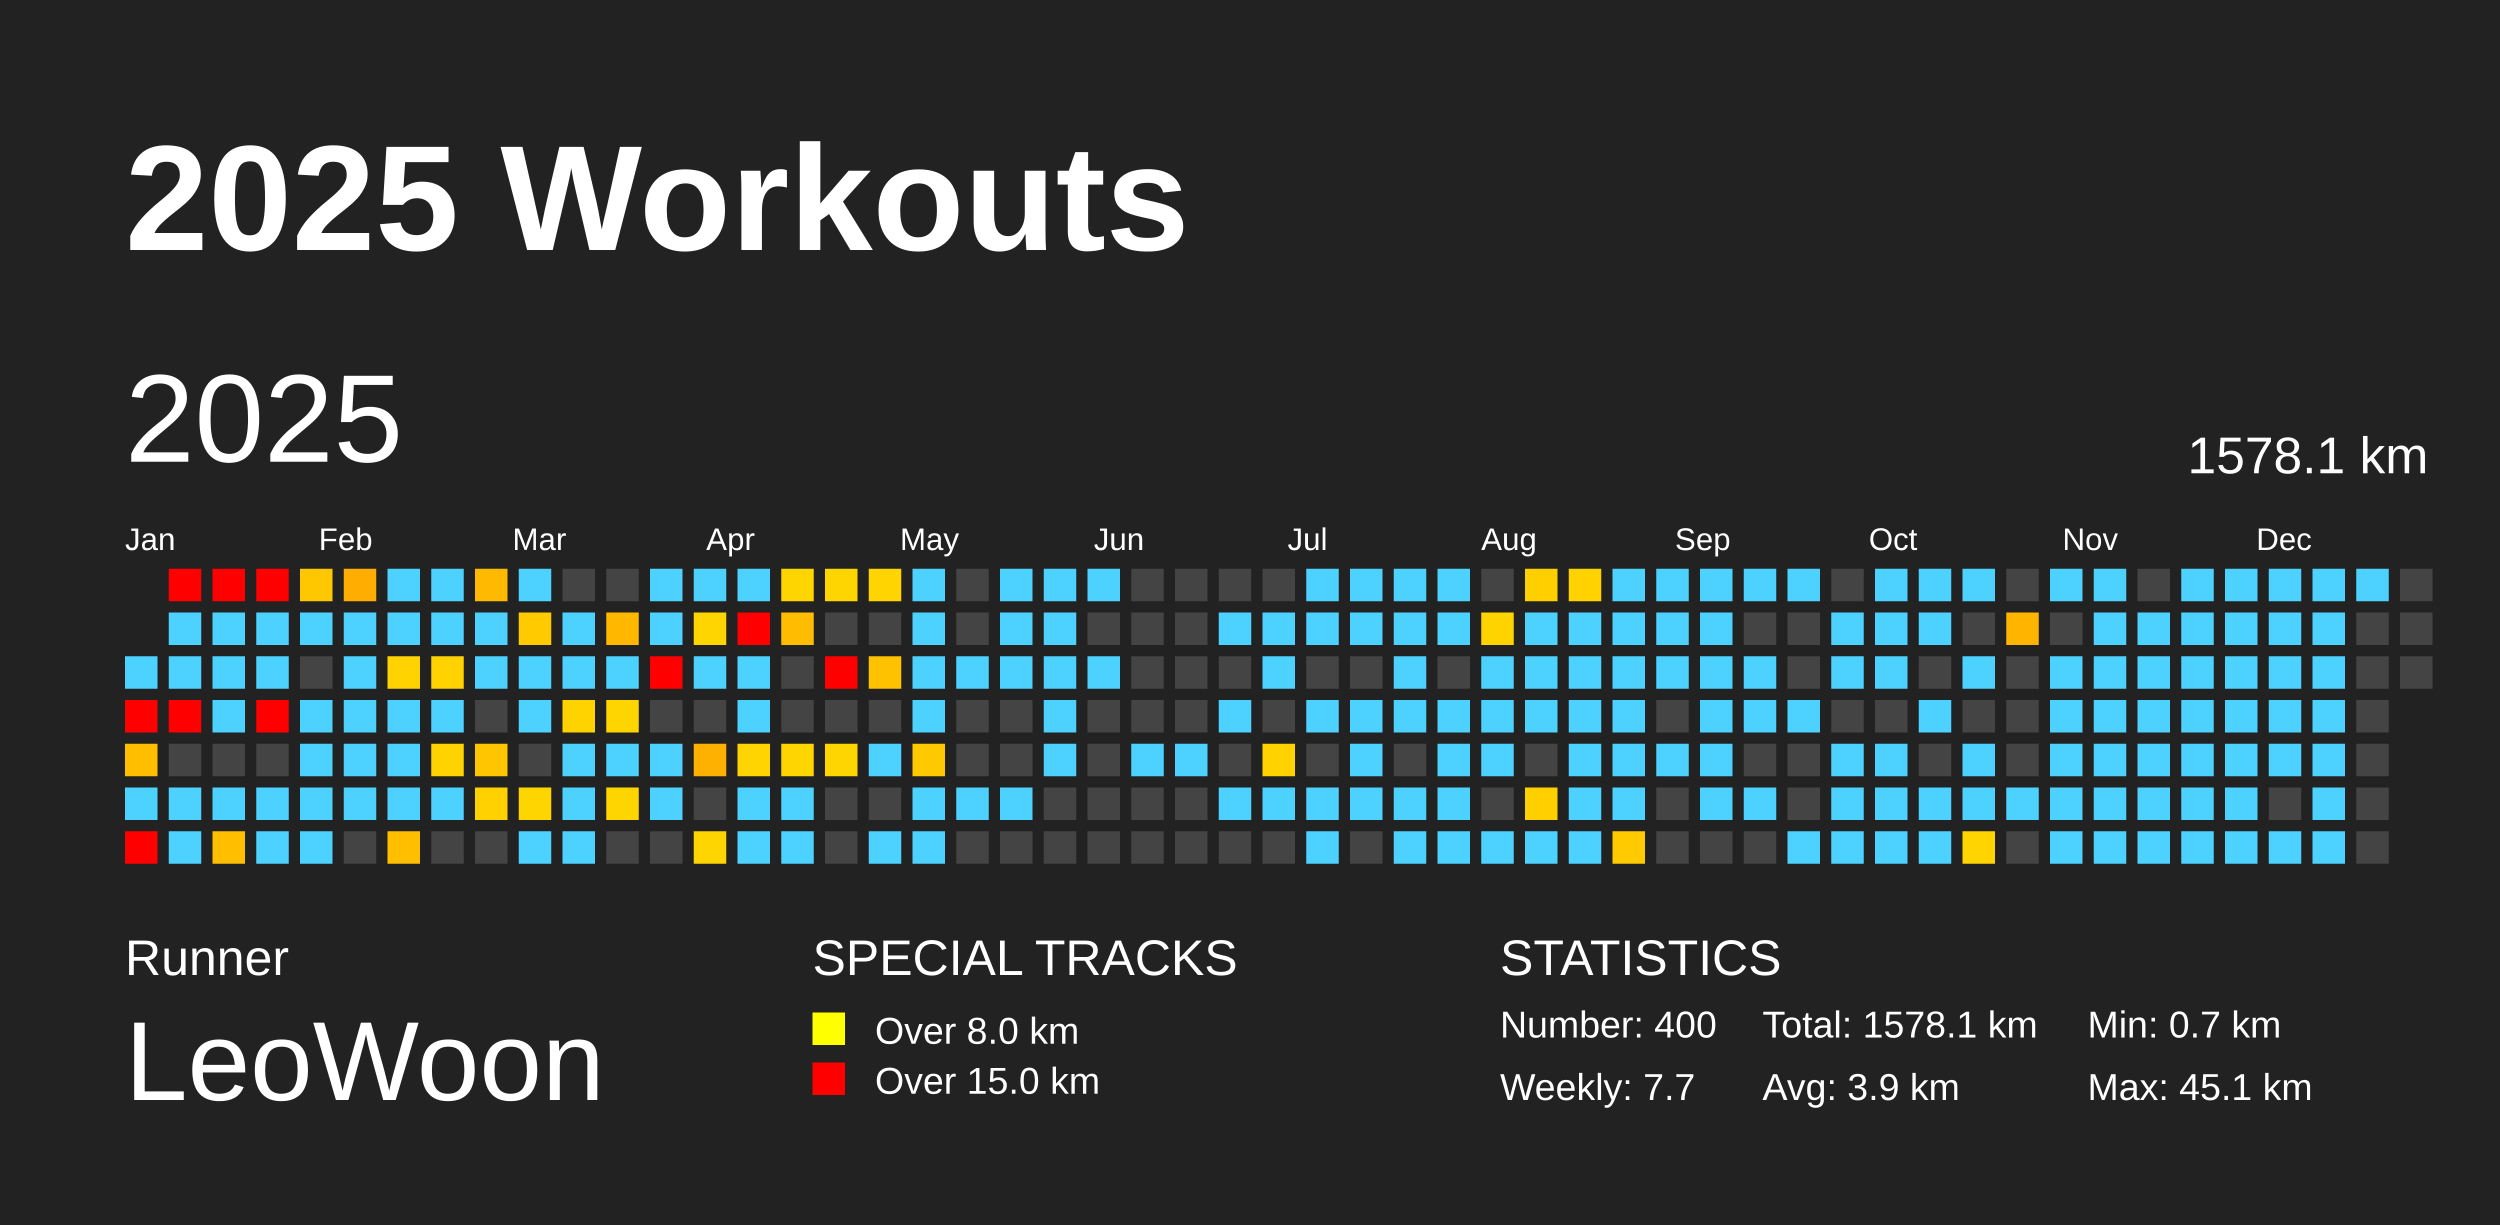
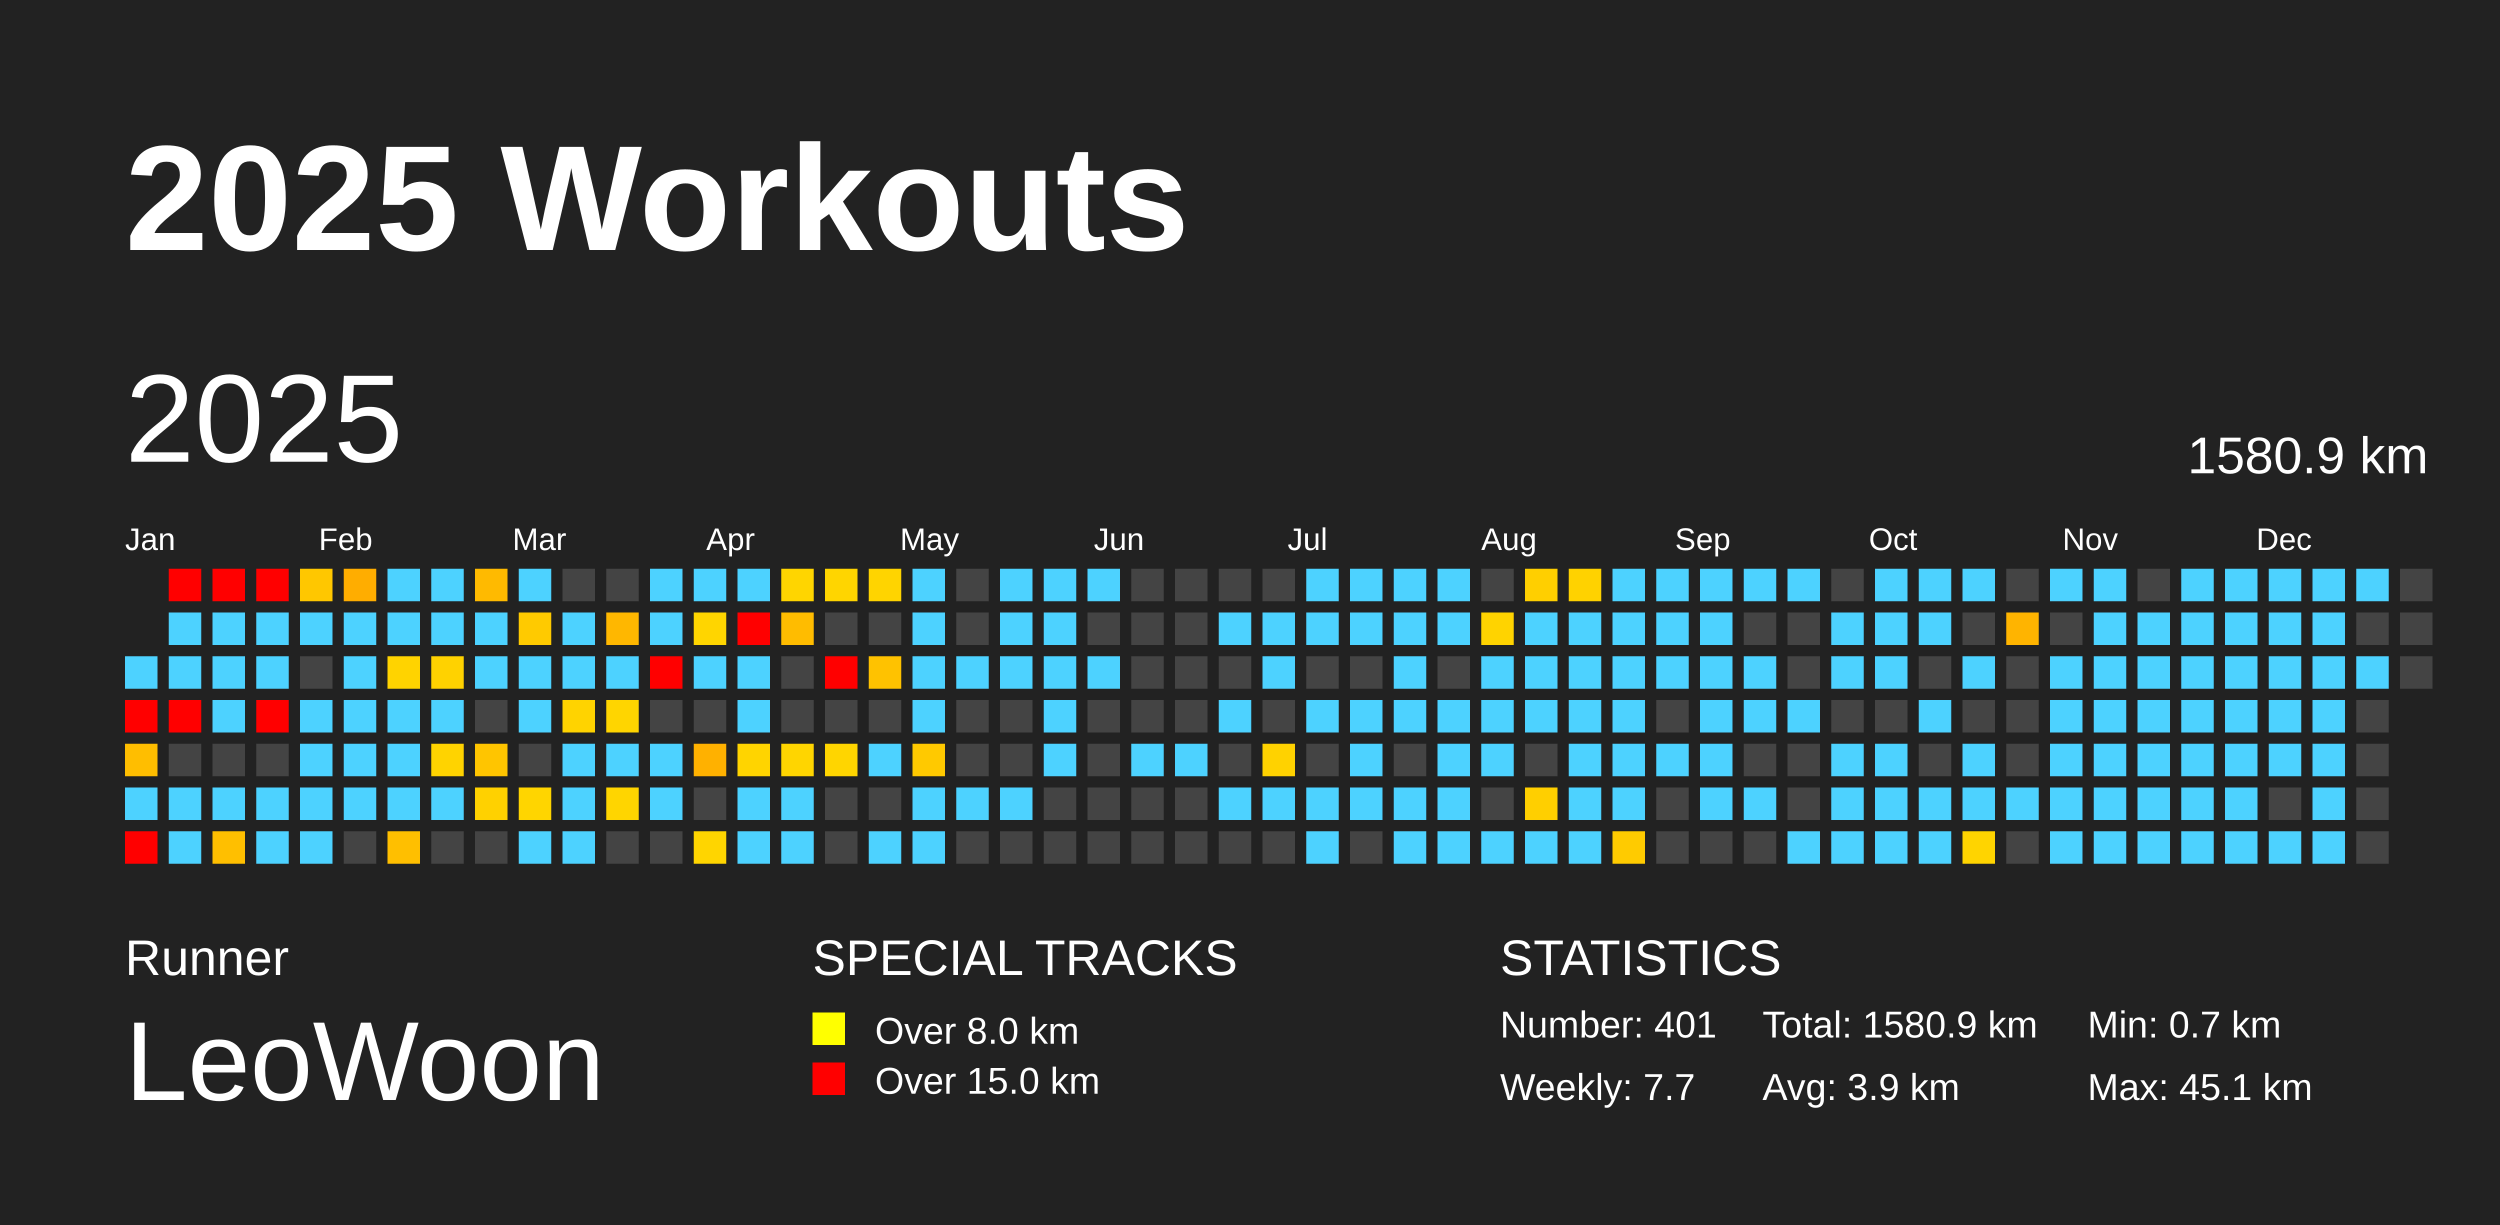
<svg xmlns="http://www.w3.org/2000/svg" baseProfile="full" height="98mm" version="1.1" viewBox="0,0,200,98" width="200mm">
  <defs />
  <rect fill="#222222" height="98" width="200" x="0" y="0" />
  <text fill="#FFFFFF" style="font-size:12px; font-family:Arial; font-weight:bold;" x="10" y="20">2025 Workouts</text>
  <text fill="#FFFFFF" style="font-size:4px; font-family:Arial" x="10" y="78">Runner</text>
  <text fill="#FFFFFF" style="font-size:9px; font-family:Arial" x="10" y="88">LeoWoon</text>
  <text fill="#FFFFFF" style="font-size:4px; font-family:Arial" x="65" y="78">SPECIAL TRACKS</text>
  <rect fill="yellow" height="2.6" width="2.6" x="65" y="81" />
  <text fill="#FFFFFF" style="font-size:3px; font-family:Arial" x="70" y="83.5">Over 8.0 km</text>
  <rect fill="red" height="2.6" width="2.6" x="65" y="85" />
  <text fill="#FFFFFF" style="font-size:3px; font-family:Arial" x="70" y="87.5">Over 15.0 km</text>
  <text fill="#FFFFFF" style="font-size:4px; font-family:Arial" x="120" y="78">STATISTICS</text>
-   <text fill="#FFFFFF" style="font-size:3px; font-family:Arial" x="120" y="83">Number: 400</text>
+   <text fill="#FFFFFF" style="font-size:3px; font-family:Arial" x="120" y="83">Number: 401</text>
  <text fill="#FFFFFF" style="font-size:3px; font-family:Arial" x="120" y="88">Weekly: 7.7</text>
-   <text fill="#FFFFFF" style="font-size:3px; font-family:Arial" x="141" y="83">Total: 1578.1 km</text>
+   <text fill="#FFFFFF" style="font-size:3px; font-family:Arial" x="141" y="83">Total: 1580.9 km</text>
  <text fill="#FFFFFF" style="font-size:3px; font-family:Arial" x="141" y="88">Avg: 3.9 km</text>
  <text fill="#FFFFFF" style="font-size:3px; font-family:Arial" x="167" y="83">Min: 0.7 km</text>
  <text fill="#FFFFFF" style="font-size:3px; font-family:Arial" x="167" y="88">Max: 45.1 km</text>
  <text dominant-baseline="hanging" fill="#FFFFFF" style="font-size:10.0px; font-family:Arial;" x="10" y="30">2025</text>
-   <text dominant-baseline="hanging" fill="#FFFFFF" style="font-size:4.125px; font-family:Arial;" x="175" y="35">1578.1 km</text>
+   <text dominant-baseline="hanging" fill="#FFFFFF" style="font-size:4.125px; font-family:Arial;" x="175" y="35">1580.9 km</text>
  <text fill="#FFFFFF" style="font-size:2.5px; font-family:Arial" x="10.0" y="44">Jan</text>
  <text fill="#FFFFFF" style="font-size:2.5px; font-family:Arial" x="25.5" y="44">Feb</text>
  <text fill="#FFFFFF" style="font-size:2.5px; font-family:Arial" x="41.0" y="44">Mar</text>
  <text fill="#FFFFFF" style="font-size:2.5px; font-family:Arial" x="56.5" y="44">Apr</text>
  <text fill="#FFFFFF" style="font-size:2.5px; font-family:Arial" x="72.0" y="44">May</text>
  <text fill="#FFFFFF" style="font-size:2.5px; font-family:Arial" x="87.5" y="44">Jun</text>
  <text fill="#FFFFFF" style="font-size:2.5px; font-family:Arial" x="103.0" y="44">Jul</text>
  <text fill="#FFFFFF" style="font-size:2.5px; font-family:Arial" x="118.5" y="44">Aug</text>
  <text fill="#FFFFFF" style="font-size:2.5px; font-family:Arial" x="134.0" y="44">Sep</text>
  <text fill="#FFFFFF" style="font-size:2.5px; font-family:Arial" x="149.5" y="44">Oct</text>
  <text fill="#FFFFFF" style="font-size:2.5px; font-family:Arial" x="165.0" y="44">Nov</text>
  <text fill="#FFFFFF" style="font-size:2.5px; font-family:Arial" x="180.5" y="44">Dec</text>
  <rect fill="#4dd2ff" height="2.6" width="2.6" x="10.0" y="52.5" />
  <rect fill="red" height="2.6" width="2.6" x="10.0" y="56.0" />
  <rect fill="#ffbe00" height="2.6" width="2.6" x="10.0" y="59.5" />
  <rect fill="#4dd2ff" height="2.6" width="2.6" x="10.0" y="63.0" />
  <rect fill="red" height="2.6" width="2.6" x="10.0" y="66.5" />
  <rect fill="red" height="2.6" width="2.6" x="13.5" y="45.5" />
  <rect fill="#4dd2ff" height="2.6" width="2.6" x="13.5" y="49.0" />
  <rect fill="#4dd2ff" height="2.6" width="2.6" x="13.5" y="52.5" />
  <rect fill="red" height="2.6" width="2.6" x="13.5" y="56.0" />
  <rect fill="#444444" height="2.6" width="2.6" x="13.5" y="59.5" />
  <rect fill="#4dd2ff" height="2.6" width="2.6" x="13.5" y="63.0" />
  <rect fill="#4dd2ff" height="2.6" width="2.6" x="13.5" y="66.5" />
  <rect fill="red" height="2.6" width="2.6" x="17.0" y="45.5" />
  <rect fill="#4dd2ff" height="2.6" width="2.6" x="17.0" y="49.0" />
  <rect fill="#4dd2ff" height="2.6" width="2.6" x="17.0" y="52.5" />
  <rect fill="#4dd2ff" height="2.6" width="2.6" x="17.0" y="56.0" />
  <rect fill="#444444" height="2.6" width="2.6" x="17.0" y="59.5" />
  <rect fill="#4dd2ff" height="2.6" width="2.6" x="17.0" y="63.0" />
  <rect fill="#ffbf00" height="2.6" width="2.6" x="17.0" y="66.5" />
  <rect fill="red" height="2.6" width="2.6" x="20.5" y="45.5" />
  <rect fill="#4dd2ff" height="2.6" width="2.6" x="20.5" y="49.0" />
  <rect fill="#4dd2ff" height="2.6" width="2.6" x="20.5" y="52.5" />
  <rect fill="red" height="2.6" width="2.6" x="20.5" y="56.0" />
  <rect fill="#444444" height="2.6" width="2.6" x="20.5" y="59.5" />
  <rect fill="#4dd2ff" height="2.6" width="2.6" x="20.5" y="63.0" />
  <rect fill="#4dd2ff" height="2.6" width="2.6" x="20.5" y="66.5" />
  <rect fill="#ffc700" height="2.6" width="2.6" x="24.0" y="45.5" />
  <rect fill="#4dd2ff" height="2.6" width="2.6" x="24.0" y="49.0" />
  <rect fill="#444444" height="2.6" width="2.6" x="24.0" y="52.5" />
  <rect fill="#4dd2ff" height="2.6" width="2.6" x="24.0" y="56.0" />
  <rect fill="#4dd2ff" height="2.6" width="2.6" x="24.0" y="59.5" />
  <rect fill="#4dd2ff" height="2.6" width="2.6" x="24.0" y="63.0" />
  <rect fill="#4dd2ff" height="2.6" width="2.6" x="24.0" y="66.5" />
  <rect fill="#ffad00" height="2.6" width="2.6" x="27.5" y="45.5" />
  <rect fill="#4dd2ff" height="2.6" width="2.6" x="27.5" y="49.0" />
  <rect fill="#4dd2ff" height="2.6" width="2.6" x="27.5" y="52.5" />
  <rect fill="#4dd2ff" height="2.6" width="2.6" x="27.5" y="56.0" />
  <rect fill="#4dd2ff" height="2.6" width="2.6" x="27.5" y="59.5" />
  <rect fill="#4dd2ff" height="2.6" width="2.6" x="27.5" y="63.0" />
  <rect fill="#444444" height="2.6" width="2.6" x="27.5" y="66.5" />
  <rect fill="#4dd2ff" height="2.6" width="2.6" x="31.0" y="45.5" />
  <rect fill="#4dd2ff" height="2.6" width="2.6" x="31.0" y="49.0" />
  <rect fill="#ffd300" height="2.6" width="2.6" x="31.0" y="52.5" />
  <rect fill="#4dd2ff" height="2.6" width="2.6" x="31.0" y="56.0" />
  <rect fill="#4dd2ff" height="2.6" width="2.6" x="31.0" y="59.5" />
  <rect fill="#4dd2ff" height="2.6" width="2.6" x="31.0" y="63.0" />
  <rect fill="#ffbf00" height="2.6" width="2.6" x="31.0" y="66.5" />
  <rect fill="#4dd2ff" height="2.6" width="2.6" x="34.5" y="45.5" />
  <rect fill="#4dd2ff" height="2.6" width="2.6" x="34.5" y="49.0" />
  <rect fill="#ffd200" height="2.6" width="2.6" x="34.5" y="52.5" />
  <rect fill="#4dd2ff" height="2.6" width="2.6" x="34.5" y="56.0" />
  <rect fill="#ffd300" height="2.6" width="2.6" x="34.5" y="59.5" />
  <rect fill="#4dd2ff" height="2.6" width="2.6" x="34.5" y="63.0" />
  <rect fill="#444444" height="2.6" width="2.6" x="34.5" y="66.5" />
  <rect fill="#ffba00" height="2.6" width="2.6" x="38.0" y="45.5" />
  <rect fill="#4dd2ff" height="2.6" width="2.6" x="38.0" y="49.0" />
  <rect fill="#4dd2ff" height="2.6" width="2.6" x="38.0" y="52.5" />
  <rect fill="#444444" height="2.6" width="2.6" x="38.0" y="56.0" />
  <rect fill="#ffc500" height="2.6" width="2.6" x="38.0" y="59.5" />
  <rect fill="#ffd100" height="2.6" width="2.6" x="38.0" y="63.0" />
  <rect fill="#444444" height="2.6" width="2.6" x="38.0" y="66.5" />
  <rect fill="#4dd2ff" height="2.6" width="2.6" x="41.5" y="45.5" />
  <rect fill="#ffca00" height="2.6" width="2.6" x="41.5" y="49.0" />
  <rect fill="#4dd2ff" height="2.6" width="2.6" x="41.5" y="52.5" />
  <rect fill="#4dd2ff" height="2.6" width="2.6" x="41.5" y="56.0" />
  <rect fill="#444444" height="2.6" width="2.6" x="41.5" y="59.5" />
  <rect fill="#ffd500" height="2.6" width="2.6" x="41.5" y="63.0" />
  <rect fill="#4dd2ff" height="2.6" width="2.6" x="41.5" y="66.5" />
  <rect fill="#444444" height="2.6" width="2.6" x="45.0" y="45.5" />
  <rect fill="#4dd2ff" height="2.6" width="2.6" x="45.0" y="49.0" />
  <rect fill="#4dd2ff" height="2.6" width="2.6" x="45.0" y="52.5" />
  <rect fill="#ffd300" height="2.6" width="2.6" x="45.0" y="56.0" />
  <rect fill="#4dd2ff" height="2.6" width="2.6" x="45.0" y="59.5" />
  <rect fill="#4dd2ff" height="2.6" width="2.6" x="45.0" y="63.0" />
  <rect fill="#4dd2ff" height="2.6" width="2.6" x="45.0" y="66.5" />
  <rect fill="#444444" height="2.6" width="2.6" x="48.5" y="45.5" />
  <rect fill="#ffb700" height="2.6" width="2.6" x="48.5" y="49.0" />
  <rect fill="#4dd2ff" height="2.6" width="2.6" x="48.5" y="52.5" />
  <rect fill="#ffd500" height="2.6" width="2.6" x="48.5" y="56.0" />
  <rect fill="#4dd2ff" height="2.6" width="2.6" x="48.5" y="59.5" />
  <rect fill="#ffd500" height="2.6" width="2.6" x="48.5" y="63.0" />
  <rect fill="#444444" height="2.6" width="2.6" x="48.5" y="66.5" />
  <rect fill="#4dd2ff" height="2.6" width="2.6" x="52.0" y="45.5" />
  <rect fill="#4dd2ff" height="2.6" width="2.6" x="52.0" y="49.0" />
  <rect fill="red" height="2.6" width="2.6" x="52.0" y="52.5" />
  <rect fill="#444444" height="2.6" width="2.6" x="52.0" y="56.0" />
  <rect fill="#4dd2ff" height="2.6" width="2.6" x="52.0" y="59.5" />
  <rect fill="#4dd2ff" height="2.6" width="2.6" x="52.0" y="63.0" />
  <rect fill="#444444" height="2.6" width="2.6" x="52.0" y="66.5" />
  <rect fill="#4dd2ff" height="2.6" width="2.6" x="55.5" y="45.5" />
  <rect fill="#ffd500" height="2.6" width="2.6" x="55.5" y="49.0" />
  <rect fill="#4dd2ff" height="2.6" width="2.6" x="55.5" y="52.5" />
  <rect fill="#444444" height="2.6" width="2.6" x="55.5" y="56.0" />
  <rect fill="#ffb100" height="2.6" width="2.6" x="55.5" y="59.5" />
  <rect fill="#444444" height="2.6" width="2.6" x="55.5" y="63.0" />
  <rect fill="#ffd500" height="2.6" width="2.6" x="55.5" y="66.5" />
  <rect fill="#4dd2ff" height="2.6" width="2.6" x="59.0" y="45.5" />
  <rect fill="red" height="2.6" width="2.6" x="59.0" y="49.0" />
  <rect fill="#4dd2ff" height="2.6" width="2.6" x="59.0" y="52.5" />
  <rect fill="#4dd2ff" height="2.6" width="2.6" x="59.0" y="56.0" />
  <rect fill="#ffd400" height="2.6" width="2.6" x="59.0" y="59.5" />
  <rect fill="#4dd2ff" height="2.6" width="2.6" x="59.0" y="63.0" />
  <rect fill="#4dd2ff" height="2.6" width="2.6" x="59.0" y="66.5" />
  <rect fill="#ffd500" height="2.6" width="2.6" x="62.5" y="45.5" />
  <rect fill="#ffbc00" height="2.6" width="2.6" x="62.5" y="49.0" />
  <rect fill="#444444" height="2.6" width="2.6" x="62.5" y="52.5" />
  <rect fill="#444444" height="2.6" width="2.6" x="62.5" y="56.0" />
  <rect fill="#ffd500" height="2.6" width="2.6" x="62.5" y="59.5" />
  <rect fill="#4dd2ff" height="2.6" width="2.6" x="62.5" y="63.0" />
  <rect fill="#4dd2ff" height="2.6" width="2.6" x="62.5" y="66.5" />
  <rect fill="#ffd500" height="2.6" width="2.6" x="66.0" y="45.5" />
  <rect fill="#444444" height="2.6" width="2.6" x="66.0" y="49.0" />
  <rect fill="red" height="2.6" width="2.6" x="66.0" y="52.5" />
  <rect fill="#444444" height="2.6" width="2.6" x="66.0" y="56.0" />
  <rect fill="#ffd500" height="2.6" width="2.6" x="66.0" y="59.5" />
  <rect fill="#444444" height="2.6" width="2.6" x="66.0" y="63.0" />
  <rect fill="#444444" height="2.6" width="2.6" x="66.0" y="66.5" />
  <rect fill="#ffd400" height="2.6" width="2.6" x="69.5" y="45.5" />
  <rect fill="#444444" height="2.6" width="2.6" x="69.5" y="49.0" />
  <rect fill="#ffc200" height="2.6" width="2.6" x="69.5" y="52.5" />
  <rect fill="#444444" height="2.6" width="2.6" x="69.5" y="56.0" />
  <rect fill="#4dd2ff" height="2.6" width="2.6" x="69.5" y="59.5" />
  <rect fill="#444444" height="2.6" width="2.6" x="69.5" y="63.0" />
  <rect fill="#4dd2ff" height="2.6" width="2.6" x="69.5" y="66.5" />
  <rect fill="#4dd2ff" height="2.6" width="2.6" x="73.0" y="45.5" />
  <rect fill="#4dd2ff" height="2.6" width="2.6" x="73.0" y="49.0" />
  <rect fill="#4dd2ff" height="2.6" width="2.6" x="73.0" y="52.5" />
  <rect fill="#4dd2ff" height="2.6" width="2.6" x="73.0" y="56.0" />
  <rect fill="#ffc900" height="2.6" width="2.6" x="73.0" y="59.5" />
  <rect fill="#4dd2ff" height="2.6" width="2.6" x="73.0" y="63.0" />
  <rect fill="#4dd2ff" height="2.6" width="2.6" x="73.0" y="66.5" />
  <rect fill="#444444" height="2.6" width="2.6" x="76.5" y="45.5" />
  <rect fill="#444444" height="2.6" width="2.6" x="76.5" y="49.0" />
  <rect fill="#4dd2ff" height="2.6" width="2.6" x="76.5" y="52.5" />
  <rect fill="#444444" height="2.6" width="2.6" x="76.5" y="56.0" />
  <rect fill="#444444" height="2.6" width="2.6" x="76.5" y="59.5" />
  <rect fill="#4dd2ff" height="2.6" width="2.6" x="76.5" y="63.0" />
  <rect fill="#444444" height="2.6" width="2.6" x="76.5" y="66.5" />
  <rect fill="#4dd2ff" height="2.6" width="2.6" x="80.0" y="45.5" />
  <rect fill="#4dd2ff" height="2.6" width="2.6" x="80.0" y="49.0" />
  <rect fill="#4dd2ff" height="2.6" width="2.6" x="80.0" y="52.5" />
  <rect fill="#444444" height="2.6" width="2.6" x="80.0" y="56.0" />
  <rect fill="#444444" height="2.6" width="2.6" x="80.0" y="59.5" />
  <rect fill="#4dd2ff" height="2.6" width="2.6" x="80.0" y="63.0" />
  <rect fill="#444444" height="2.6" width="2.6" x="80.0" y="66.5" />
  <rect fill="#4dd2ff" height="2.6" width="2.6" x="83.5" y="45.5" />
  <rect fill="#4dd2ff" height="2.6" width="2.6" x="83.5" y="49.0" />
  <rect fill="#4dd2ff" height="2.6" width="2.6" x="83.5" y="52.5" />
  <rect fill="#4dd2ff" height="2.6" width="2.6" x="83.5" y="56.0" />
  <rect fill="#4dd2ff" height="2.6" width="2.6" x="83.5" y="59.5" />
  <rect fill="#444444" height="2.6" width="2.6" x="83.5" y="63.0" />
  <rect fill="#444444" height="2.6" width="2.6" x="83.5" y="66.5" />
  <rect fill="#4dd2ff" height="2.6" width="2.6" x="87.0" y="45.5" />
  <rect fill="#444444" height="2.6" width="2.6" x="87.0" y="49.0" />
  <rect fill="#4dd2ff" height="2.6" width="2.6" x="87.0" y="52.5" />
  <rect fill="#444444" height="2.6" width="2.6" x="87.0" y="56.0" />
  <rect fill="#444444" height="2.6" width="2.6" x="87.0" y="59.5" />
  <rect fill="#444444" height="2.6" width="2.6" x="87.0" y="63.0" />
  <rect fill="#444444" height="2.6" width="2.6" x="87.0" y="66.5" />
  <rect fill="#444444" height="2.6" width="2.6" x="90.5" y="45.5" />
  <rect fill="#444444" height="2.6" width="2.6" x="90.5" y="49.0" />
  <rect fill="#444444" height="2.6" width="2.6" x="90.5" y="52.5" />
  <rect fill="#444444" height="2.6" width="2.6" x="90.5" y="56.0" />
  <rect fill="#4dd2ff" height="2.6" width="2.6" x="90.5" y="59.5" />
  <rect fill="#444444" height="2.6" width="2.6" x="90.5" y="63.0" />
  <rect fill="#444444" height="2.6" width="2.6" x="90.5" y="66.5" />
  <rect fill="#444444" height="2.6" width="2.6" x="94.0" y="45.5" />
  <rect fill="#444444" height="2.6" width="2.6" x="94.0" y="49.0" />
  <rect fill="#444444" height="2.6" width="2.6" x="94.0" y="52.5" />
  <rect fill="#444444" height="2.6" width="2.6" x="94.0" y="56.0" />
  <rect fill="#4dd2ff" height="2.6" width="2.6" x="94.0" y="59.5" />
  <rect fill="#444444" height="2.6" width="2.6" x="94.0" y="63.0" />
  <rect fill="#444444" height="2.6" width="2.6" x="94.0" y="66.5" />
  <rect fill="#444444" height="2.6" width="2.6" x="97.5" y="45.5" />
  <rect fill="#4dd2ff" height="2.6" width="2.6" x="97.5" y="49.0" />
  <rect fill="#444444" height="2.6" width="2.6" x="97.5" y="52.5" />
  <rect fill="#4dd2ff" height="2.6" width="2.6" x="97.5" y="56.0" />
  <rect fill="#444444" height="2.6" width="2.6" x="97.5" y="59.5" />
  <rect fill="#4dd2ff" height="2.6" width="2.6" x="97.5" y="63.0" />
  <rect fill="#444444" height="2.6" width="2.6" x="97.5" y="66.5" />
  <rect fill="#444444" height="2.6" width="2.6" x="101.0" y="45.5" />
  <rect fill="#4dd2ff" height="2.6" width="2.6" x="101.0" y="49.0" />
  <rect fill="#4dd2ff" height="2.6" width="2.6" x="101.0" y="52.5" />
  <rect fill="#444444" height="2.6" width="2.6" x="101.0" y="56.0" />
  <rect fill="#ffd200" height="2.6" width="2.6" x="101.0" y="59.5" />
  <rect fill="#4dd2ff" height="2.6" width="2.6" x="101.0" y="63.0" />
  <rect fill="#444444" height="2.6" width="2.6" x="101.0" y="66.5" />
  <rect fill="#4dd2ff" height="2.6" width="2.6" x="104.5" y="45.5" />
  <rect fill="#4dd2ff" height="2.6" width="2.6" x="104.5" y="49.0" />
  <rect fill="#444444" height="2.6" width="2.6" x="104.5" y="52.5" />
  <rect fill="#4dd2ff" height="2.6" width="2.6" x="104.5" y="56.0" />
  <rect fill="#444444" height="2.6" width="2.6" x="104.5" y="59.5" />
  <rect fill="#4dd2ff" height="2.6" width="2.6" x="104.5" y="63.0" />
  <rect fill="#4dd2ff" height="2.6" width="2.6" x="104.5" y="66.5" />
  <rect fill="#4dd2ff" height="2.6" width="2.6" x="108.0" y="45.5" />
  <rect fill="#4dd2ff" height="2.6" width="2.6" x="108.0" y="49.0" />
  <rect fill="#444444" height="2.6" width="2.6" x="108.0" y="52.5" />
  <rect fill="#4dd2ff" height="2.6" width="2.6" x="108.0" y="56.0" />
  <rect fill="#4dd2ff" height="2.6" width="2.6" x="108.0" y="59.5" />
  <rect fill="#4dd2ff" height="2.6" width="2.6" x="108.0" y="63.0" />
  <rect fill="#444444" height="2.6" width="2.6" x="108.0" y="66.5" />
  <rect fill="#4dd2ff" height="2.6" width="2.6" x="111.5" y="45.5" />
  <rect fill="#4dd2ff" height="2.6" width="2.6" x="111.5" y="49.0" />
  <rect fill="#4dd2ff" height="2.6" width="2.6" x="111.5" y="52.5" />
  <rect fill="#4dd2ff" height="2.6" width="2.6" x="111.5" y="56.0" />
  <rect fill="#444444" height="2.6" width="2.6" x="111.5" y="59.5" />
  <rect fill="#4dd2ff" height="2.6" width="2.6" x="111.5" y="63.0" />
  <rect fill="#4dd2ff" height="2.6" width="2.6" x="111.5" y="66.5" />
  <rect fill="#4dd2ff" height="2.6" width="2.6" x="115.0" y="45.5" />
  <rect fill="#4dd2ff" height="2.6" width="2.6" x="115.0" y="49.0" />
  <rect fill="#444444" height="2.6" width="2.6" x="115.0" y="52.5" />
  <rect fill="#4dd2ff" height="2.6" width="2.6" x="115.0" y="56.0" />
  <rect fill="#4dd2ff" height="2.6" width="2.6" x="115.0" y="59.5" />
  <rect fill="#4dd2ff" height="2.6" width="2.6" x="115.0" y="63.0" />
  <rect fill="#4dd2ff" height="2.6" width="2.6" x="115.0" y="66.5" />
  <rect fill="#444444" height="2.6" width="2.6" x="118.5" y="45.5" />
  <rect fill="#ffd300" height="2.6" width="2.6" x="118.5" y="49.0" />
  <rect fill="#4dd2ff" height="2.6" width="2.6" x="118.5" y="52.5" />
  <rect fill="#4dd2ff" height="2.6" width="2.6" x="118.5" y="56.0" />
  <rect fill="#4dd2ff" height="2.6" width="2.6" x="118.5" y="59.5" />
  <rect fill="#444444" height="2.6" width="2.6" x="118.5" y="63.0" />
  <rect fill="#4dd2ff" height="2.6" width="2.6" x="118.5" y="66.5" />
  <rect fill="#ffcf00" height="2.6" width="2.6" x="122.0" y="45.5" />
  <rect fill="#4dd2ff" height="2.6" width="2.6" x="122.0" y="49.0" />
  <rect fill="#4dd2ff" height="2.6" width="2.6" x="122.0" y="52.5" />
  <rect fill="#4dd2ff" height="2.6" width="2.6" x="122.0" y="56.0" />
  <rect fill="#444444" height="2.6" width="2.6" x="122.0" y="59.5" />
  <rect fill="#ffcf00" height="2.6" width="2.6" x="122.0" y="63.0" />
  <rect fill="#4dd2ff" height="2.6" width="2.6" x="122.0" y="66.5" />
  <rect fill="#ffd200" height="2.6" width="2.6" x="125.5" y="45.5" />
  <rect fill="#4dd2ff" height="2.6" width="2.6" x="125.5" y="49.0" />
  <rect fill="#4dd2ff" height="2.6" width="2.6" x="125.5" y="52.5" />
  <rect fill="#4dd2ff" height="2.6" width="2.6" x="125.5" y="56.0" />
  <rect fill="#4dd2ff" height="2.6" width="2.6" x="125.5" y="59.5" />
  <rect fill="#4dd2ff" height="2.6" width="2.6" x="125.5" y="63.0" />
  <rect fill="#4dd2ff" height="2.6" width="2.6" x="125.5" y="66.5" />
  <rect fill="#4dd2ff" height="2.6" width="2.6" x="129.0" y="45.5" />
  <rect fill="#4dd2ff" height="2.6" width="2.6" x="129.0" y="49.0" />
  <rect fill="#4dd2ff" height="2.6" width="2.6" x="129.0" y="52.5" />
  <rect fill="#4dd2ff" height="2.6" width="2.6" x="129.0" y="56.0" />
  <rect fill="#4dd2ff" height="2.6" width="2.6" x="129.0" y="59.5" />
  <rect fill="#4dd2ff" height="2.6" width="2.6" x="129.0" y="63.0" />
  <rect fill="#ffcb00" height="2.6" width="2.6" x="129.0" y="66.5" />
  <rect fill="#4dd2ff" height="2.6" width="2.6" x="132.5" y="45.5" />
  <rect fill="#4dd2ff" height="2.6" width="2.6" x="132.5" y="49.0" />
  <rect fill="#4dd2ff" height="2.6" width="2.6" x="132.5" y="52.5" />
  <rect fill="#444444" height="2.6" width="2.6" x="132.5" y="56.0" />
  <rect fill="#4dd2ff" height="2.6" width="2.6" x="132.5" y="59.5" />
  <rect fill="#444444" height="2.6" width="2.6" x="132.5" y="63.0" />
  <rect fill="#444444" height="2.6" width="2.6" x="132.5" y="66.5" />
  <rect fill="#4dd2ff" height="2.6" width="2.6" x="136.0" y="45.5" />
  <rect fill="#4dd2ff" height="2.6" width="2.6" x="136.0" y="49.0" />
  <rect fill="#4dd2ff" height="2.6" width="2.6" x="136.0" y="52.5" />
  <rect fill="#4dd2ff" height="2.6" width="2.6" x="136.0" y="56.0" />
  <rect fill="#4dd2ff" height="2.6" width="2.6" x="136.0" y="59.5" />
  <rect fill="#4dd2ff" height="2.6" width="2.6" x="136.0" y="63.0" />
  <rect fill="#444444" height="2.6" width="2.6" x="136.0" y="66.5" />
  <rect fill="#4dd2ff" height="2.6" width="2.6" x="139.5" y="45.5" />
  <rect fill="#444444" height="2.6" width="2.6" x="139.5" y="49.0" />
  <rect fill="#4dd2ff" height="2.6" width="2.6" x="139.5" y="52.5" />
  <rect fill="#4dd2ff" height="2.6" width="2.6" x="139.5" y="56.0" />
  <rect fill="#444444" height="2.6" width="2.6" x="139.5" y="59.5" />
  <rect fill="#4dd2ff" height="2.6" width="2.6" x="139.5" y="63.0" />
  <rect fill="#444444" height="2.6" width="2.6" x="139.5" y="66.5" />
  <rect fill="#4dd2ff" height="2.6" width="2.6" x="143.0" y="45.5" />
  <rect fill="#444444" height="2.6" width="2.6" x="143.0" y="49.0" />
  <rect fill="#444444" height="2.6" width="2.6" x="143.0" y="52.5" />
  <rect fill="#4dd2ff" height="2.6" width="2.6" x="143.0" y="56.0" />
  <rect fill="#444444" height="2.6" width="2.6" x="143.0" y="59.5" />
  <rect fill="#444444" height="2.6" width="2.6" x="143.0" y="63.0" />
  <rect fill="#4dd2ff" height="2.6" width="2.6" x="143.0" y="66.5" />
  <rect fill="#444444" height="2.6" width="2.6" x="146.5" y="45.5" />
  <rect fill="#4dd2ff" height="2.6" width="2.6" x="146.5" y="49.0" />
  <rect fill="#4dd2ff" height="2.6" width="2.6" x="146.5" y="52.5" />
  <rect fill="#444444" height="2.6" width="2.6" x="146.5" y="56.0" />
  <rect fill="#4dd2ff" height="2.6" width="2.6" x="146.5" y="59.5" />
  <rect fill="#4dd2ff" height="2.6" width="2.6" x="146.5" y="63.0" />
  <rect fill="#4dd2ff" height="2.6" width="2.6" x="146.5" y="66.5" />
  <rect fill="#4dd2ff" height="2.6" width="2.6" x="150.0" y="45.5" />
  <rect fill="#4dd2ff" height="2.6" width="2.6" x="150.0" y="49.0" />
  <rect fill="#4dd2ff" height="2.6" width="2.6" x="150.0" y="52.5" />
  <rect fill="#444444" height="2.6" width="2.6" x="150.0" y="56.0" />
  <rect fill="#4dd2ff" height="2.6" width="2.6" x="150.0" y="59.5" />
  <rect fill="#4dd2ff" height="2.6" width="2.6" x="150.0" y="63.0" />
  <rect fill="#4dd2ff" height="2.6" width="2.6" x="150.0" y="66.5" />
  <rect fill="#4dd2ff" height="2.6" width="2.6" x="153.5" y="45.5" />
  <rect fill="#4dd2ff" height="2.6" width="2.6" x="153.5" y="49.0" />
  <rect fill="#444444" height="2.6" width="2.6" x="153.5" y="52.5" />
  <rect fill="#4dd2ff" height="2.6" width="2.6" x="153.5" y="56.0" />
  <rect fill="#444444" height="2.6" width="2.6" x="153.5" y="59.5" />
  <rect fill="#4dd2ff" height="2.6" width="2.6" x="153.5" y="63.0" />
  <rect fill="#4dd2ff" height="2.6" width="2.6" x="153.5" y="66.5" />
  <rect fill="#4dd2ff" height="2.6" width="2.6" x="157.0" y="45.5" />
  <rect fill="#444444" height="2.6" width="2.6" x="157.0" y="49.0" />
  <rect fill="#4dd2ff" height="2.6" width="2.6" x="157.0" y="52.5" />
  <rect fill="#444444" height="2.6" width="2.6" x="157.0" y="56.0" />
  <rect fill="#4dd2ff" height="2.6" width="2.6" x="157.0" y="59.5" />
  <rect fill="#4dd2ff" height="2.6" width="2.6" x="157.0" y="63.0" />
  <rect fill="#ffd400" height="2.6" width="2.6" x="157.0" y="66.5" />
  <rect fill="#444444" height="2.6" width="2.6" x="160.5" y="45.5" />
  <rect fill="#ffb400" height="2.6" width="2.6" x="160.5" y="49.0" />
  <rect fill="#444444" height="2.6" width="2.6" x="160.5" y="52.5" />
  <rect fill="#444444" height="2.6" width="2.6" x="160.5" y="56.0" />
  <rect fill="#444444" height="2.6" width="2.6" x="160.5" y="59.5" />
  <rect fill="#4dd2ff" height="2.6" width="2.6" x="160.5" y="63.0" />
  <rect fill="#444444" height="2.6" width="2.6" x="160.5" y="66.5" />
  <rect fill="#4dd2ff" height="2.6" width="2.6" x="164.0" y="45.5" />
  <rect fill="#444444" height="2.6" width="2.6" x="164.0" y="49.0" />
  <rect fill="#4dd2ff" height="2.6" width="2.6" x="164.0" y="52.5" />
  <rect fill="#4dd2ff" height="2.6" width="2.6" x="164.0" y="56.0" />
  <rect fill="#4dd2ff" height="2.6" width="2.6" x="164.0" y="59.5" />
  <rect fill="#4dd2ff" height="2.6" width="2.6" x="164.0" y="63.0" />
  <rect fill="#4dd2ff" height="2.6" width="2.6" x="164.0" y="66.5" />
  <rect fill="#4dd2ff" height="2.6" width="2.6" x="167.5" y="45.5" />
  <rect fill="#4dd2ff" height="2.6" width="2.6" x="167.5" y="49.0" />
  <rect fill="#4dd2ff" height="2.6" width="2.6" x="167.5" y="52.5" />
  <rect fill="#4dd2ff" height="2.6" width="2.6" x="167.5" y="56.0" />
  <rect fill="#4dd2ff" height="2.6" width="2.6" x="167.5" y="59.5" />
  <rect fill="#4dd2ff" height="2.6" width="2.6" x="167.5" y="63.0" />
  <rect fill="#4dd2ff" height="2.6" width="2.6" x="167.5" y="66.5" />
  <rect fill="#444444" height="2.6" width="2.6" x="171.0" y="45.5" />
  <rect fill="#4dd2ff" height="2.6" width="2.6" x="171.0" y="49.0" />
  <rect fill="#4dd2ff" height="2.6" width="2.6" x="171.0" y="52.5" />
  <rect fill="#4dd2ff" height="2.6" width="2.6" x="171.0" y="56.0" />
  <rect fill="#4dd2ff" height="2.6" width="2.6" x="171.0" y="59.5" />
  <rect fill="#4dd2ff" height="2.6" width="2.6" x="171.0" y="63.0" />
  <rect fill="#4dd2ff" height="2.6" width="2.6" x="171.0" y="66.5" />
  <rect fill="#4dd2ff" height="2.6" width="2.6" x="174.5" y="45.5" />
  <rect fill="#4dd2ff" height="2.6" width="2.6" x="174.5" y="49.0" />
  <rect fill="#4dd2ff" height="2.6" width="2.6" x="174.5" y="52.5" />
  <rect fill="#4dd2ff" height="2.6" width="2.6" x="174.5" y="56.0" />
  <rect fill="#4dd2ff" height="2.6" width="2.6" x="174.5" y="59.5" />
  <rect fill="#4dd2ff" height="2.6" width="2.6" x="174.5" y="63.0" />
  <rect fill="#4dd2ff" height="2.6" width="2.6" x="174.5" y="66.5" />
  <rect fill="#4dd2ff" height="2.6" width="2.6" x="178.0" y="45.5" />
  <rect fill="#4dd2ff" height="2.6" width="2.6" x="178.0" y="49.0" />
  <rect fill="#4dd2ff" height="2.6" width="2.6" x="178.0" y="52.5" />
  <rect fill="#4dd2ff" height="2.6" width="2.6" x="178.0" y="56.0" />
  <rect fill="#4dd2ff" height="2.6" width="2.6" x="178.0" y="59.5" />
  <rect fill="#4dd2ff" height="2.6" width="2.6" x="178.0" y="63.0" />
  <rect fill="#4dd2ff" height="2.6" width="2.6" x="178.0" y="66.5" />
  <rect fill="#4dd2ff" height="2.6" width="2.6" x="181.5" y="45.5" />
  <rect fill="#4dd2ff" height="2.6" width="2.6" x="181.5" y="49.0" />
  <rect fill="#4dd2ff" height="2.6" width="2.6" x="181.5" y="52.5" />
  <rect fill="#4dd2ff" height="2.6" width="2.6" x="181.5" y="56.0" />
  <rect fill="#4dd2ff" height="2.6" width="2.6" x="181.5" y="59.5" />
  <rect fill="#444444" height="2.6" width="2.6" x="181.5" y="63.0" />
  <rect fill="#4dd2ff" height="2.6" width="2.6" x="181.5" y="66.5" />
  <rect fill="#4dd2ff" height="2.6" width="2.6" x="185.0" y="45.5" />
  <rect fill="#4dd2ff" height="2.6" width="2.6" x="185.0" y="49.0" />
  <rect fill="#4dd2ff" height="2.6" width="2.6" x="185.0" y="52.5" />
  <rect fill="#4dd2ff" height="2.6" width="2.6" x="185.0" y="56.0" />
  <rect fill="#4dd2ff" height="2.6" width="2.6" x="185.0" y="59.5" />
  <rect fill="#4dd2ff" height="2.6" width="2.6" x="185.0" y="63.0" />
  <rect fill="#4dd2ff" height="2.6" width="2.6" x="185.0" y="66.5" />
  <rect fill="#4dd2ff" height="2.6" width="2.6" x="188.5" y="45.5" />
  <rect fill="#444444" height="2.6" width="2.6" x="188.5" y="49.0" />
-   <rect fill="#444444" height="2.6" width="2.6" x="188.5" y="52.5" />
+   <rect fill="#4dd2ff" height="2.6" width="2.6" x="188.5" y="52.5" />
  <rect fill="#444444" height="2.6" width="2.6" x="188.5" y="56.0" />
  <rect fill="#444444" height="2.6" width="2.6" x="188.5" y="59.5" />
  <rect fill="#444444" height="2.6" width="2.6" x="188.5" y="63.0" />
  <rect fill="#444444" height="2.6" width="2.6" x="188.5" y="66.5" />
  <rect fill="#444444" height="2.6" width="2.6" x="192.0" y="45.5" />
  <rect fill="#444444" height="2.6" width="2.6" x="192.0" y="49.0" />
  <rect fill="#444444" height="2.6" width="2.6" x="192.0" y="52.5" />
</svg>
